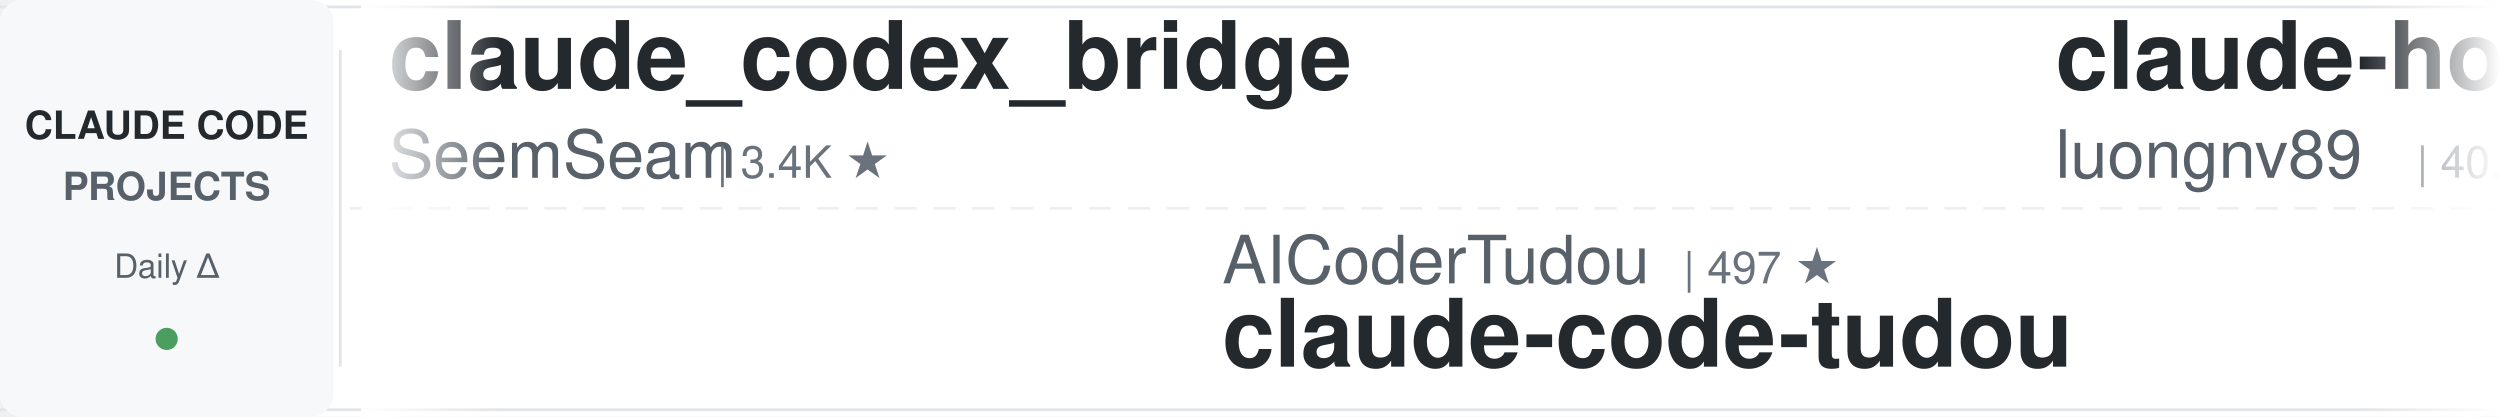
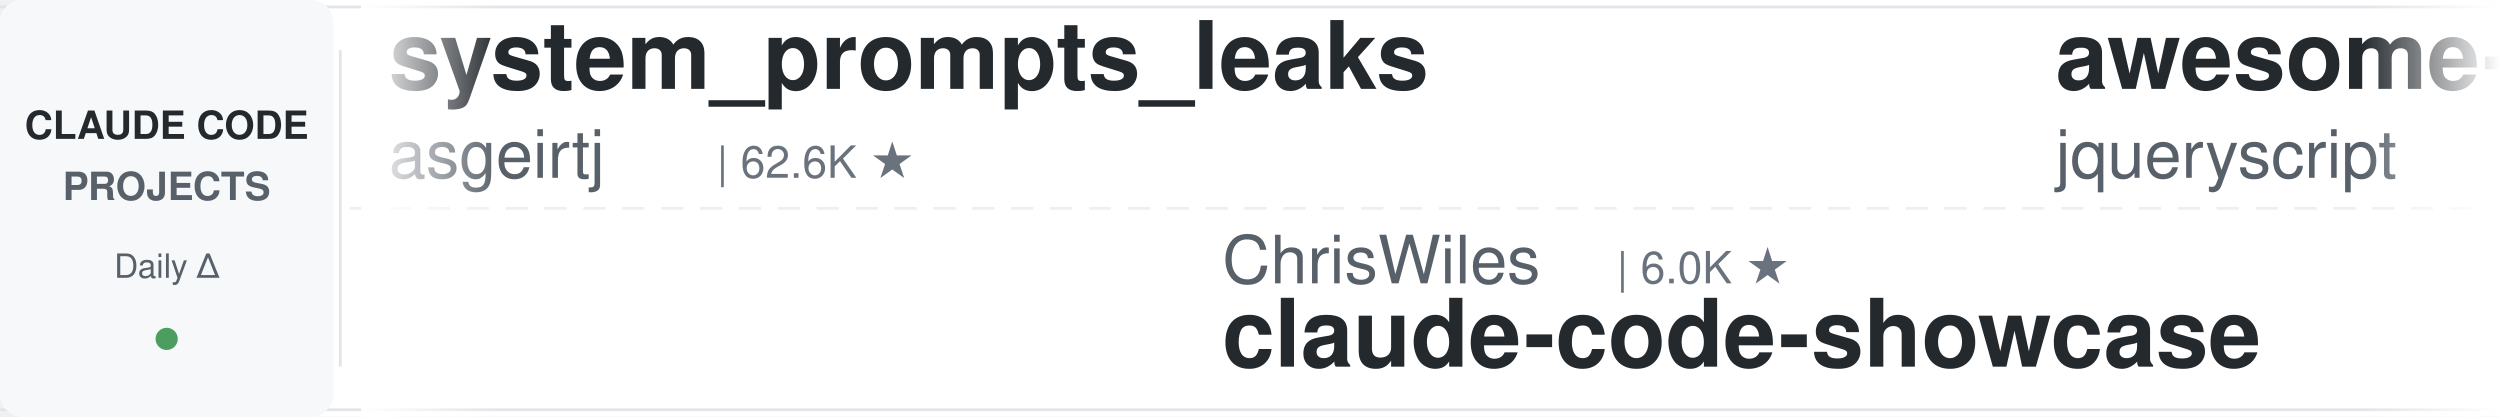
<svg xmlns="http://www.w3.org/2000/svg" width="900" height="150">
  <defs>
    <linearGradient id="leftFade" x1="0%" y1="0%" x2="100%" y2="0%">
      <stop offset="0%" style="stop-color:#ffffff;stop-opacity:1" />
      <stop offset="100%" style="stop-color:#ffffff;stop-opacity:0" />
    </linearGradient>
    <linearGradient id="rightFade" x1="0%" y1="0%" x2="100%" y2="0%">
      <stop offset="0%" style="stop-color:#ffffff;stop-opacity:0" />
      <stop offset="100%" style="stop-color:#ffffff;stop-opacity:1" />
    </linearGradient>
  </defs>
  <rect width="900" height="150" fill="#ffffff" rx="8" />
  <rect x="0" y="2" width="900" height="1" fill="#e1e4e8" />
  <rect x="0" y="147" width="900" height="1" fill="#e1e4e8" />
  <line x1="0" y1="75" x2="900" y2="75" stroke="#e1e4e8" stroke-width="1" stroke-dasharray="8 6" opacity="0.6" />
  <rect x="0" y="0" width="120" height="150" fill="#f6f8fa" rx="8" />
  <text x="60" y="50" font-family="-apple-system, BlinkMacSystemFont, 'Segoe UI', Helvetica, Arial, sans-serif" font-size="14" font-weight="600" fill="#24292e" text-anchor="middle">CLAUDE CODE</text>
  <text x="60" y="72" font-family="-apple-system, BlinkMacSystemFont, 'Segoe UI', Helvetica, Arial, sans-serif" font-size="14" font-weight="600" fill="#586069" text-anchor="middle">PROJECTS</text>
  <text x="60" y="100" font-family="-apple-system, BlinkMacSystemFont, 'Segoe UI', Helvetica, Arial, sans-serif" font-size="12" font-weight="500" fill="#586069" text-anchor="middle">Daily Δ</text>
  <circle cx="60" cy="122" r="4" fill="#22863a" opacity="0.8" />
  <rect x="122" y="18" width="1" height="114" fill="#e1e4e8" />
  <clipPath id="tickerClip">
    <rect x="130" y="0" width="770" height="150" />
  </clipPath>
  <g clip-path="url(#tickerClip)">
    <g id="tickerItems">
      <animateTransform attributeName="transform" attributeType="XML" type="translate" from="0 0" to="-3000 0" dur="54s" repeatCount="indefinite" />
      <g transform="translate(0, 0)">
-         <text x="140" y="32" font-family="-apple-system, BlinkMacSystemFont, 'Segoe UI', Helvetica, Arial, sans-serif" font-size="34" font-weight="600" fill="#24292e">claude_codex_bridge</text>
-         <text x="140" y="64" font-family="-apple-system, BlinkMacSystemFont, 'Segoe UI', Helvetica, Arial, sans-serif" font-size="24" font-weight="400" fill="#586069">SeemSeam</text>
-         <text x="258" y="64" font-family="-apple-system, BlinkMacSystemFont, 'Segoe UI', Helvetica, Arial, sans-serif" font-size="16" font-weight="500" fill="#6a737d">| 3.4K ★</text>
+         <text x="140" y="32" font-family="-apple-system, BlinkMacSystemFont, 'Segoe UI', Helvetica, Arial, sans-serif" font-size="34" font-weight="600" fill="#24292e">system_prompts_leaks</text>
+         <text x="140" y="64" font-family="-apple-system, BlinkMacSystemFont, 'Segoe UI', Helvetica, Arial, sans-serif" font-size="24" font-weight="400" fill="#586069">asgeirtj</text>
+         <text x="258" y="64" font-family="-apple-system, BlinkMacSystemFont, 'Segoe UI', Helvetica, Arial, sans-serif" font-size="16" font-weight="500" fill="#6a737d">| 62.6K ★</text>
      </g>
      <g transform="translate(300, 0)">
-         <text x="140" y="102" font-family="-apple-system, BlinkMacSystemFont, 'Segoe UI', Helvetica, Arial, sans-serif" font-size="24" font-weight="400" fill="#586069">AICoderTudou</text>
-         <text x="306" y="102" font-family="-apple-system, BlinkMacSystemFont, 'Segoe UI', Helvetica, Arial, sans-serif" font-size="16" font-weight="500" fill="#6a737d">| 497 ★</text>
-         <text x="140" y="132" font-family="-apple-system, BlinkMacSystemFont, 'Segoe UI', Helvetica, Arial, sans-serif" font-size="34" font-weight="600" fill="#24292e">claude-code-tudou</text>
+         <text x="140" y="102" font-family="-apple-system, BlinkMacSystemFont, 'Segoe UI', Helvetica, Arial, sans-serif" font-size="24" font-weight="400" fill="#586069">ChrisWiles</text>
+         <text x="282" y="102" font-family="-apple-system, BlinkMacSystemFont, 'Segoe UI', Helvetica, Arial, sans-serif" font-size="16" font-weight="500" fill="#6a737d">| 6.0K ★</text>
+         <text x="140" y="132" font-family="-apple-system, BlinkMacSystemFont, 'Segoe UI', Helvetica, Arial, sans-serif" font-size="34" font-weight="600" fill="#24292e">claude-code-showcase</text>
      </g>
      <g transform="translate(600, 0)">
-         <text x="140" y="32" font-family="-apple-system, BlinkMacSystemFont, 'Segoe UI', Helvetica, Arial, sans-serif" font-size="34" font-weight="600" fill="#24292e">claude-howto</text>
-         <text x="140" y="64" font-family="-apple-system, BlinkMacSystemFont, 'Segoe UI', Helvetica, Arial, sans-serif" font-size="24" font-weight="400" fill="#586069">luongnv89</text>
-         <text x="270" y="64" font-family="-apple-system, BlinkMacSystemFont, 'Segoe UI', Helvetica, Arial, sans-serif" font-size="16" font-weight="500" fill="#6a737d">| 40.9K ★</text>
+         <text x="140" y="32" font-family="-apple-system, BlinkMacSystemFont, 'Segoe UI', Helvetica, Arial, sans-serif" font-size="34" font-weight="600" fill="#24292e">awesome-claude-code</text>
+         <text x="140" y="64" font-family="-apple-system, BlinkMacSystemFont, 'Segoe UI', Helvetica, Arial, sans-serif" font-size="24" font-weight="400" fill="#586069">jqueryscript</text>
+         <text x="306" y="64" font-family="-apple-system, BlinkMacSystemFont, 'Segoe UI', Helvetica, Arial, sans-serif" font-size="16" font-weight="500" fill="#6a737d">| 492 ★</text>
      </g>
      <g transform="translate(900, 0)">
-         <text x="140" y="102" font-family="-apple-system, BlinkMacSystemFont, 'Segoe UI', Helvetica, Arial, sans-serif" font-size="24" font-weight="400" fill="#586069">zebbern</text>
-         <text x="246" y="102" font-family="-apple-system, BlinkMacSystemFont, 'Segoe UI', Helvetica, Arial, sans-serif" font-size="16" font-weight="500" fill="#6a737d">| 4.5K ★</text>
-         <text x="140" y="132" font-family="-apple-system, BlinkMacSystemFont, 'Segoe UI', Helvetica, Arial, sans-serif" font-size="34" font-weight="600" fill="#24292e">claude-code-guide</text>
+         <text x="140" y="102" font-family="-apple-system, BlinkMacSystemFont, 'Segoe UI', Helvetica, Arial, sans-serif" font-size="24" font-weight="400" fill="#586069">ykdojo</text>
+         <text x="234" y="102" font-family="-apple-system, BlinkMacSystemFont, 'Segoe UI', Helvetica, Arial, sans-serif" font-size="16" font-weight="500" fill="#6a737d">| 9.6K ★</text>
+         <text x="140" y="132" font-family="-apple-system, BlinkMacSystemFont, 'Segoe UI', Helvetica, Arial, sans-serif" font-size="34" font-weight="600" fill="#24292e">claude-code-tips</text>
      </g>
      <g transform="translate(1200, 0)">
-         <text x="140" y="32" font-family="-apple-system, BlinkMacSystemFont, 'Segoe UI', Helvetica, Arial, sans-serif" font-size="34" font-weight="600" fill="#24292e">claude-code-book</text>
-         <text x="140" y="64" font-family="-apple-system, BlinkMacSystemFont, 'Segoe UI', Helvetica, Arial, sans-serif" font-size="24" font-weight="400" fill="#586069">lintsinghua</text>
-         <text x="294" y="64" font-family="-apple-system, BlinkMacSystemFont, 'Segoe UI', Helvetica, Arial, sans-serif" font-size="16" font-weight="500" fill="#6a737d">| 4.1K ★</text>
+         <text x="140" y="32" font-family="-apple-system, BlinkMacSystemFont, 'Segoe UI', Helvetica, Arial, sans-serif" font-size="34" font-weight="600" fill="#24292e">Claude-Code-Usage-Monito...</text>
+         <text x="140" y="64" font-family="-apple-system, BlinkMacSystemFont, 'Segoe UI', Helvetica, Arial, sans-serif" font-size="24" font-weight="400" fill="#586069">Maciek-roboblog</text>
+         <text x="342" y="64" font-family="-apple-system, BlinkMacSystemFont, 'Segoe UI', Helvetica, Arial, sans-serif" font-size="16" font-weight="500" fill="#6a737d">| 8.6K ★</text>
      </g>
      <g transform="translate(1500, 0)">
-         <text x="140" y="102" font-family="-apple-system, BlinkMacSystemFont, 'Segoe UI', Helvetica, Arial, sans-serif" font-size="24" font-weight="400" fill="#586069">anthropics</text>
-         <text x="282" y="102" font-family="-apple-system, BlinkMacSystemFont, 'Segoe UI', Helvetica, Arial, sans-serif" font-size="16" font-weight="500" fill="#6a737d">| 167.1K ★</text>
-         <text x="140" y="132" font-family="-apple-system, BlinkMacSystemFont, 'Segoe UI', Helvetica, Arial, sans-serif" font-size="34" font-weight="600" fill="#24292e">skills</text>
+         <text x="140" y="102" font-family="-apple-system, BlinkMacSystemFont, 'Segoe UI', Helvetica, Arial, sans-serif" font-size="24" font-weight="400" fill="#586069">disler</text>
+         <text x="234" y="102" font-family="-apple-system, BlinkMacSystemFont, 'Segoe UI', Helvetica, Arial, sans-serif" font-size="16" font-weight="500" fill="#6a737d">| 3.9K ★</text>
+         <text x="140" y="132" font-family="-apple-system, BlinkMacSystemFont, 'Segoe UI', Helvetica, Arial, sans-serif" font-size="34" font-weight="600" fill="#24292e">claude-code-hooks-master...</text>
      </g>
      <g transform="translate(1800, 0)">
-         <text x="140" y="32" font-family="-apple-system, BlinkMacSystemFont, 'Segoe UI', Helvetica, Arial, sans-serif" font-size="34" font-weight="600" fill="#24292e">claude-code-local</text>
-         <text x="140" y="64" font-family="-apple-system, BlinkMacSystemFont, 'Segoe UI', Helvetica, Arial, sans-serif" font-size="24" font-weight="400" fill="#586069">nicedreamzapp</text>
-         <text x="318" y="64" font-family="-apple-system, BlinkMacSystemFont, 'Segoe UI', Helvetica, Arial, sans-serif" font-size="16" font-weight="500" fill="#6a737d">| 3.2K ★</text>
+         <text x="140" y="32" font-family="-apple-system, BlinkMacSystemFont, 'Segoe UI', Helvetica, Arial, sans-serif" font-size="34" font-weight="600" fill="#24292e">claude-code-proxy</text>
+         <text x="140" y="64" font-family="-apple-system, BlinkMacSystemFont, 'Segoe UI', Helvetica, Arial, sans-serif" font-size="24" font-weight="400" fill="#586069">1rgs</text>
+         <text x="210" y="64" font-family="-apple-system, BlinkMacSystemFont, 'Segoe UI', Helvetica, Arial, sans-serif" font-size="16" font-weight="500" fill="#6a737d">| 3.7K ★</text>
      </g>
      <g transform="translate(2100, 0)">
-         <text x="140" y="102" font-family="-apple-system, BlinkMacSystemFont, 'Segoe UI', Helvetica, Arial, sans-serif" font-size="24" font-weight="400" fill="#586069">frankbria</text>
-         <text x="270" y="102" font-family="-apple-system, BlinkMacSystemFont, 'Segoe UI', Helvetica, Arial, sans-serif" font-size="16" font-weight="500" fill="#6a737d">| 9.6K ★</text>
-         <text x="140" y="132" font-family="-apple-system, BlinkMacSystemFont, 'Segoe UI', Helvetica, Arial, sans-serif" font-size="34" font-weight="600" fill="#24292e">ralph-claude-code</text>
+         <text x="140" y="102" font-family="-apple-system, BlinkMacSystemFont, 'Segoe UI', Helvetica, Arial, sans-serif" font-size="24" font-weight="400" fill="#586069">SeemSeam</text>
+         <text x="258" y="102" font-family="-apple-system, BlinkMacSystemFont, 'Segoe UI', Helvetica, Arial, sans-serif" font-size="16" font-weight="500" fill="#6a737d">| 3.4K ★</text>
+         <text x="140" y="132" font-family="-apple-system, BlinkMacSystemFont, 'Segoe UI', Helvetica, Arial, sans-serif" font-size="34" font-weight="600" fill="#24292e">claude_codex_bridge</text>
      </g>
      <g transform="translate(2400, 0)">
-         <text x="140" y="32" font-family="-apple-system, BlinkMacSystemFont, 'Segoe UI', Helvetica, Arial, sans-serif" font-size="34" font-weight="600" fill="#24292e">claude-code-my-workflow</text>
-         <text x="140" y="64" font-family="-apple-system, BlinkMacSystemFont, 'Segoe UI', Helvetica, Arial, sans-serif" font-size="24" font-weight="400" fill="#586069">pedrohcgs</text>
-         <text x="270" y="64" font-family="-apple-system, BlinkMacSystemFont, 'Segoe UI', Helvetica, Arial, sans-serif" font-size="16" font-weight="500" fill="#6a737d">| 1.5K ★</text>
+         <text x="140" y="32" font-family="-apple-system, BlinkMacSystemFont, 'Segoe UI', Helvetica, Arial, sans-serif" font-size="34" font-weight="600" fill="#24292e">claude_code_src</text>
+         <text x="140" y="64" font-family="-apple-system, BlinkMacSystemFont, 'Segoe UI', Helvetica, Arial, sans-serif" font-size="24" font-weight="400" fill="#586069">ponponon</text>
+         <text x="258" y="64" font-family="-apple-system, BlinkMacSystemFont, 'Segoe UI', Helvetica, Arial, sans-serif" font-size="16" font-weight="500" fill="#6a737d">| 2.3K ★</text>
      </g>
      <g transform="translate(2700, 0)">
        <text x="140" y="102" font-family="-apple-system, BlinkMacSystemFont, 'Segoe UI', Helvetica, Arial, sans-serif" font-size="24" font-weight="400" fill="#586069">Alishahryar1</text>
        <text x="306" y="102" font-family="-apple-system, BlinkMacSystemFont, 'Segoe UI', Helvetica, Arial, sans-serif" font-size="16" font-weight="500" fill="#6a737d">| 45.0K ★</text>
        <text x="140" y="132" font-family="-apple-system, BlinkMacSystemFont, 'Segoe UI', Helvetica, Arial, sans-serif" font-size="34" font-weight="600" fill="#24292e">free-claude-code</text>
      </g>
      <g transform="translate(3000, 0)">
-         <text x="140" y="32" font-family="-apple-system, BlinkMacSystemFont, 'Segoe UI', Helvetica, Arial, sans-serif" font-size="34" font-weight="600" fill="#24292e">claude_codex_bridge</text>
-         <text x="140" y="64" font-family="-apple-system, BlinkMacSystemFont, 'Segoe UI', Helvetica, Arial, sans-serif" font-size="24" font-weight="400" fill="#586069">SeemSeam</text>
-         <text x="258" y="64" font-family="-apple-system, BlinkMacSystemFont, 'Segoe UI', Helvetica, Arial, sans-serif" font-size="16" font-weight="500" fill="#6a737d">| 3.4K ★</text>
+         <text x="140" y="32" font-family="-apple-system, BlinkMacSystemFont, 'Segoe UI', Helvetica, Arial, sans-serif" font-size="34" font-weight="600" fill="#24292e">system_prompts_leaks</text>
+         <text x="140" y="64" font-family="-apple-system, BlinkMacSystemFont, 'Segoe UI', Helvetica, Arial, sans-serif" font-size="24" font-weight="400" fill="#586069">asgeirtj</text>
+         <text x="258" y="64" font-family="-apple-system, BlinkMacSystemFont, 'Segoe UI', Helvetica, Arial, sans-serif" font-size="16" font-weight="500" fill="#6a737d">| 62.6K ★</text>
      </g>
      <g transform="translate(3300, 0)">
-         <text x="140" y="102" font-family="-apple-system, BlinkMacSystemFont, 'Segoe UI', Helvetica, Arial, sans-serif" font-size="24" font-weight="400" fill="#586069">AICoderTudou</text>
-         <text x="306" y="102" font-family="-apple-system, BlinkMacSystemFont, 'Segoe UI', Helvetica, Arial, sans-serif" font-size="16" font-weight="500" fill="#6a737d">| 497 ★</text>
-         <text x="140" y="132" font-family="-apple-system, BlinkMacSystemFont, 'Segoe UI', Helvetica, Arial, sans-serif" font-size="34" font-weight="600" fill="#24292e">claude-code-tudou</text>
+         <text x="140" y="102" font-family="-apple-system, BlinkMacSystemFont, 'Segoe UI', Helvetica, Arial, sans-serif" font-size="24" font-weight="400" fill="#586069">ChrisWiles</text>
+         <text x="282" y="102" font-family="-apple-system, BlinkMacSystemFont, 'Segoe UI', Helvetica, Arial, sans-serif" font-size="16" font-weight="500" fill="#6a737d">| 6.0K ★</text>
+         <text x="140" y="132" font-family="-apple-system, BlinkMacSystemFont, 'Segoe UI', Helvetica, Arial, sans-serif" font-size="34" font-weight="600" fill="#24292e">claude-code-showcase</text>
      </g>
      <g transform="translate(3600, 0)">
-         <text x="140" y="32" font-family="-apple-system, BlinkMacSystemFont, 'Segoe UI', Helvetica, Arial, sans-serif" font-size="34" font-weight="600" fill="#24292e">claude-howto</text>
-         <text x="140" y="64" font-family="-apple-system, BlinkMacSystemFont, 'Segoe UI', Helvetica, Arial, sans-serif" font-size="24" font-weight="400" fill="#586069">luongnv89</text>
-         <text x="270" y="64" font-family="-apple-system, BlinkMacSystemFont, 'Segoe UI', Helvetica, Arial, sans-serif" font-size="16" font-weight="500" fill="#6a737d">| 40.9K ★</text>
+         <text x="140" y="32" font-family="-apple-system, BlinkMacSystemFont, 'Segoe UI', Helvetica, Arial, sans-serif" font-size="34" font-weight="600" fill="#24292e">awesome-claude-code</text>
+         <text x="140" y="64" font-family="-apple-system, BlinkMacSystemFont, 'Segoe UI', Helvetica, Arial, sans-serif" font-size="24" font-weight="400" fill="#586069">jqueryscript</text>
+         <text x="306" y="64" font-family="-apple-system, BlinkMacSystemFont, 'Segoe UI', Helvetica, Arial, sans-serif" font-size="16" font-weight="500" fill="#6a737d">| 492 ★</text>
      </g>
      <g transform="translate(3900, 0)">
-         <text x="140" y="102" font-family="-apple-system, BlinkMacSystemFont, 'Segoe UI', Helvetica, Arial, sans-serif" font-size="24" font-weight="400" fill="#586069">zebbern</text>
-         <text x="246" y="102" font-family="-apple-system, BlinkMacSystemFont, 'Segoe UI', Helvetica, Arial, sans-serif" font-size="16" font-weight="500" fill="#6a737d">| 4.5K ★</text>
-         <text x="140" y="132" font-family="-apple-system, BlinkMacSystemFont, 'Segoe UI', Helvetica, Arial, sans-serif" font-size="34" font-weight="600" fill="#24292e">claude-code-guide</text>
+         <text x="140" y="102" font-family="-apple-system, BlinkMacSystemFont, 'Segoe UI', Helvetica, Arial, sans-serif" font-size="24" font-weight="400" fill="#586069">ykdojo</text>
+         <text x="234" y="102" font-family="-apple-system, BlinkMacSystemFont, 'Segoe UI', Helvetica, Arial, sans-serif" font-size="16" font-weight="500" fill="#6a737d">| 9.6K ★</text>
+         <text x="140" y="132" font-family="-apple-system, BlinkMacSystemFont, 'Segoe UI', Helvetica, Arial, sans-serif" font-size="34" font-weight="600" fill="#24292e">claude-code-tips</text>
      </g>
    </g>
  </g>
  <rect x="130" y="0" width="50" height="150" fill="url(#leftFade)" />
  <rect x="850" y="0" width="50" height="150" fill="url(#rightFade)" />
</svg>
